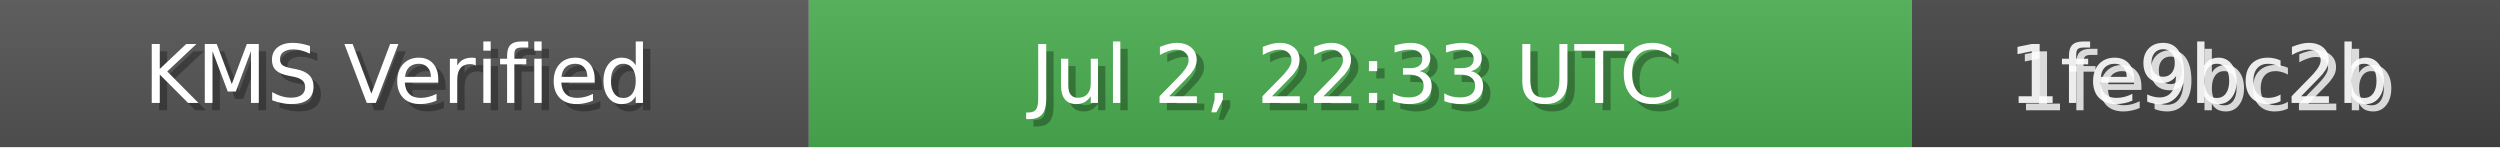
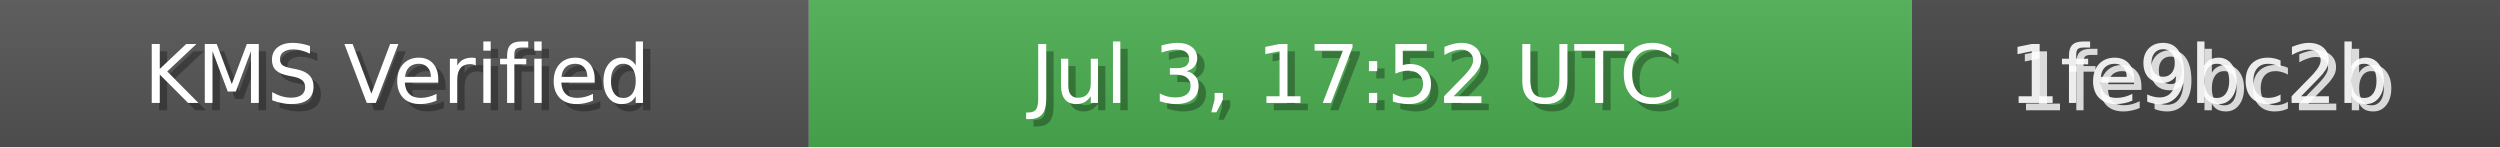
<svg xmlns="http://www.w3.org/2000/svg" width="340" height="20" role="img">
  <linearGradient id="bg" x2="0" y2="100%">
    <stop offset="0" stop-color="#bbb" stop-opacity=".1" />
    <stop offset="1" stop-opacity=".1" />
  </linearGradient>
  <rect width="110" height="20" fill="#555" />
  <rect x="110" width="150" height="20" fill="#4CAF50" />
  <rect x="260" width="80" height="20" fill="#444" />
  <rect width="340" height="20" fill="url(#bg)" />
  <g fill="#fff" text-anchor="middle" font-family="Verdana,Geneva,DejaVu Sans,sans-serif" font-size="11">
    <text x="55" y="15" fill="#000" fill-opacity=".3">KMS Verified</text>
    <text x="54" y="14">KMS Verified</text>
-     <text x="185" y="15" fill="#000" fill-opacity=".3">Jul 2, 22:33 UTC</text>
-     <text x="184" y="14">Jul 2, 22:33 UTC</text>
+     <text x="185" y="15" fill="#000" fill-opacity=".3">Jul 3, 17:52 UTC</text>
+     <text x="184" y="14">Jul 3, 17:52 UTC</text>
    <text x="300" y="15" fill="#fff" fill-opacity=".8">1fe9bc2b</text>
    <text x="299" y="14" fill="#fff" fill-opacity=".9">1fe9bc2b</text>
  </g>
</svg>
